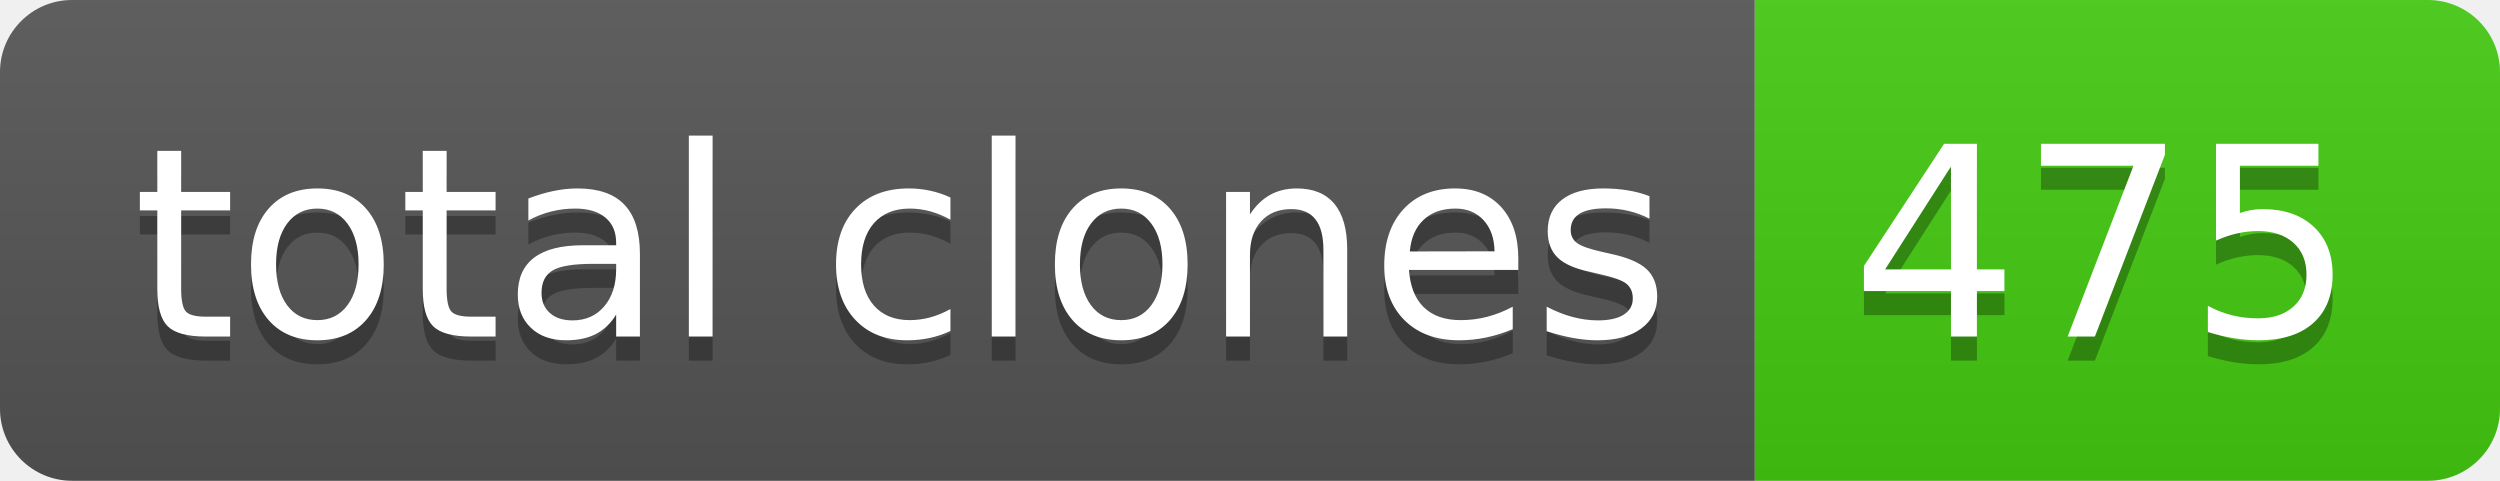
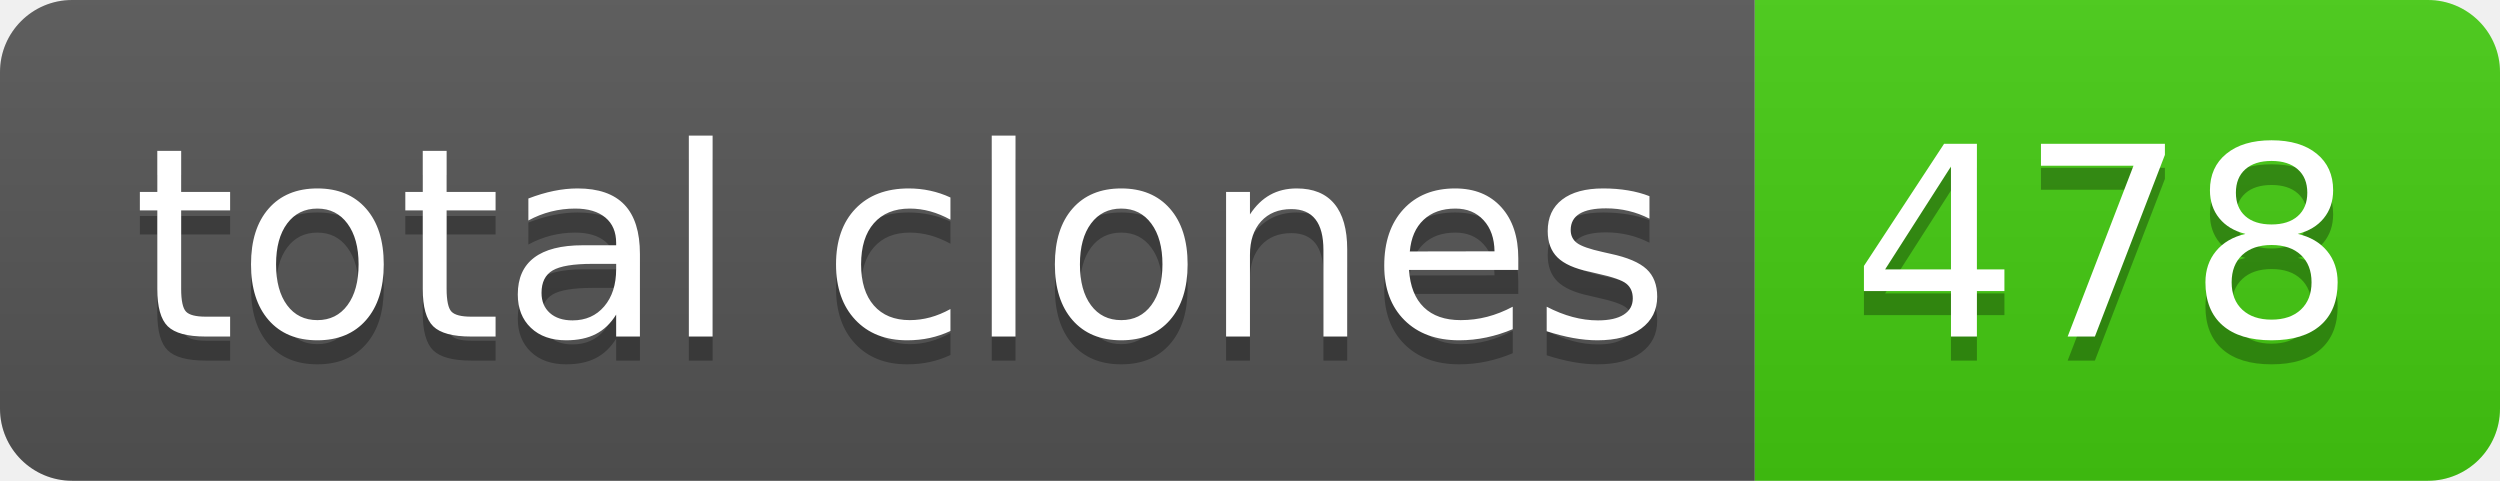
- <svg xmlns="http://www.w3.org/2000/svg" width="104" height="20" role="img" aria-label="total clones: 475">
+ <svg xmlns="http://www.w3.org/2000/svg" width="104" height="20" role="img" aria-label="total clones: 478">
  <linearGradient id="s" x2="0" y2="100%">
    <stop offset="0" stop-color="#bbb" stop-opacity=".1" />
    <stop offset="1" stop-opacity=".1" />
  </linearGradient>
  <clipPath id="r">
    <rect width="104" height="20" rx="3" fill="#fff" />
  </clipPath>
  <g clip-path="url(#r)">
    <rect width="73" height="20" fill="#555" />
    <rect x="73" width="31" height="20" fill="#4c1" />
    <rect width="104" height="20" fill="url(#s)" />
  </g>
  <g fill="#fff" text-anchor="middle" font-family="Verdana,Geneva,DejaVu Sans,sans-serif" text-rendering="geometricPrecision" font-size="110">
    <text aria-hidden="true" x="375" y="150" fill="#010101" fill-opacity=".3" transform="scale(.1)" textLength="630">total clones</text>
    <text x="375" y="140" transform="scale(.1)" fill="#fff" textLength="630">total clones</text>
-     <text aria-hidden="true" x="875" y="150" fill="#010101" fill-opacity=".3" transform="scale(.1)" textLength="210">475</text>
-     <text x="875" y="140" transform="scale(.1)" fill="#fff" textLength="210">475</text>
+     <text aria-hidden="true" x="875" y="150" fill="#010101" fill-opacity=".3" transform="scale(.1)" textLength="210">478</text>
+     <text x="875" y="140" transform="scale(.1)" fill="#fff" textLength="210">478</text>
  </g>
</svg>
